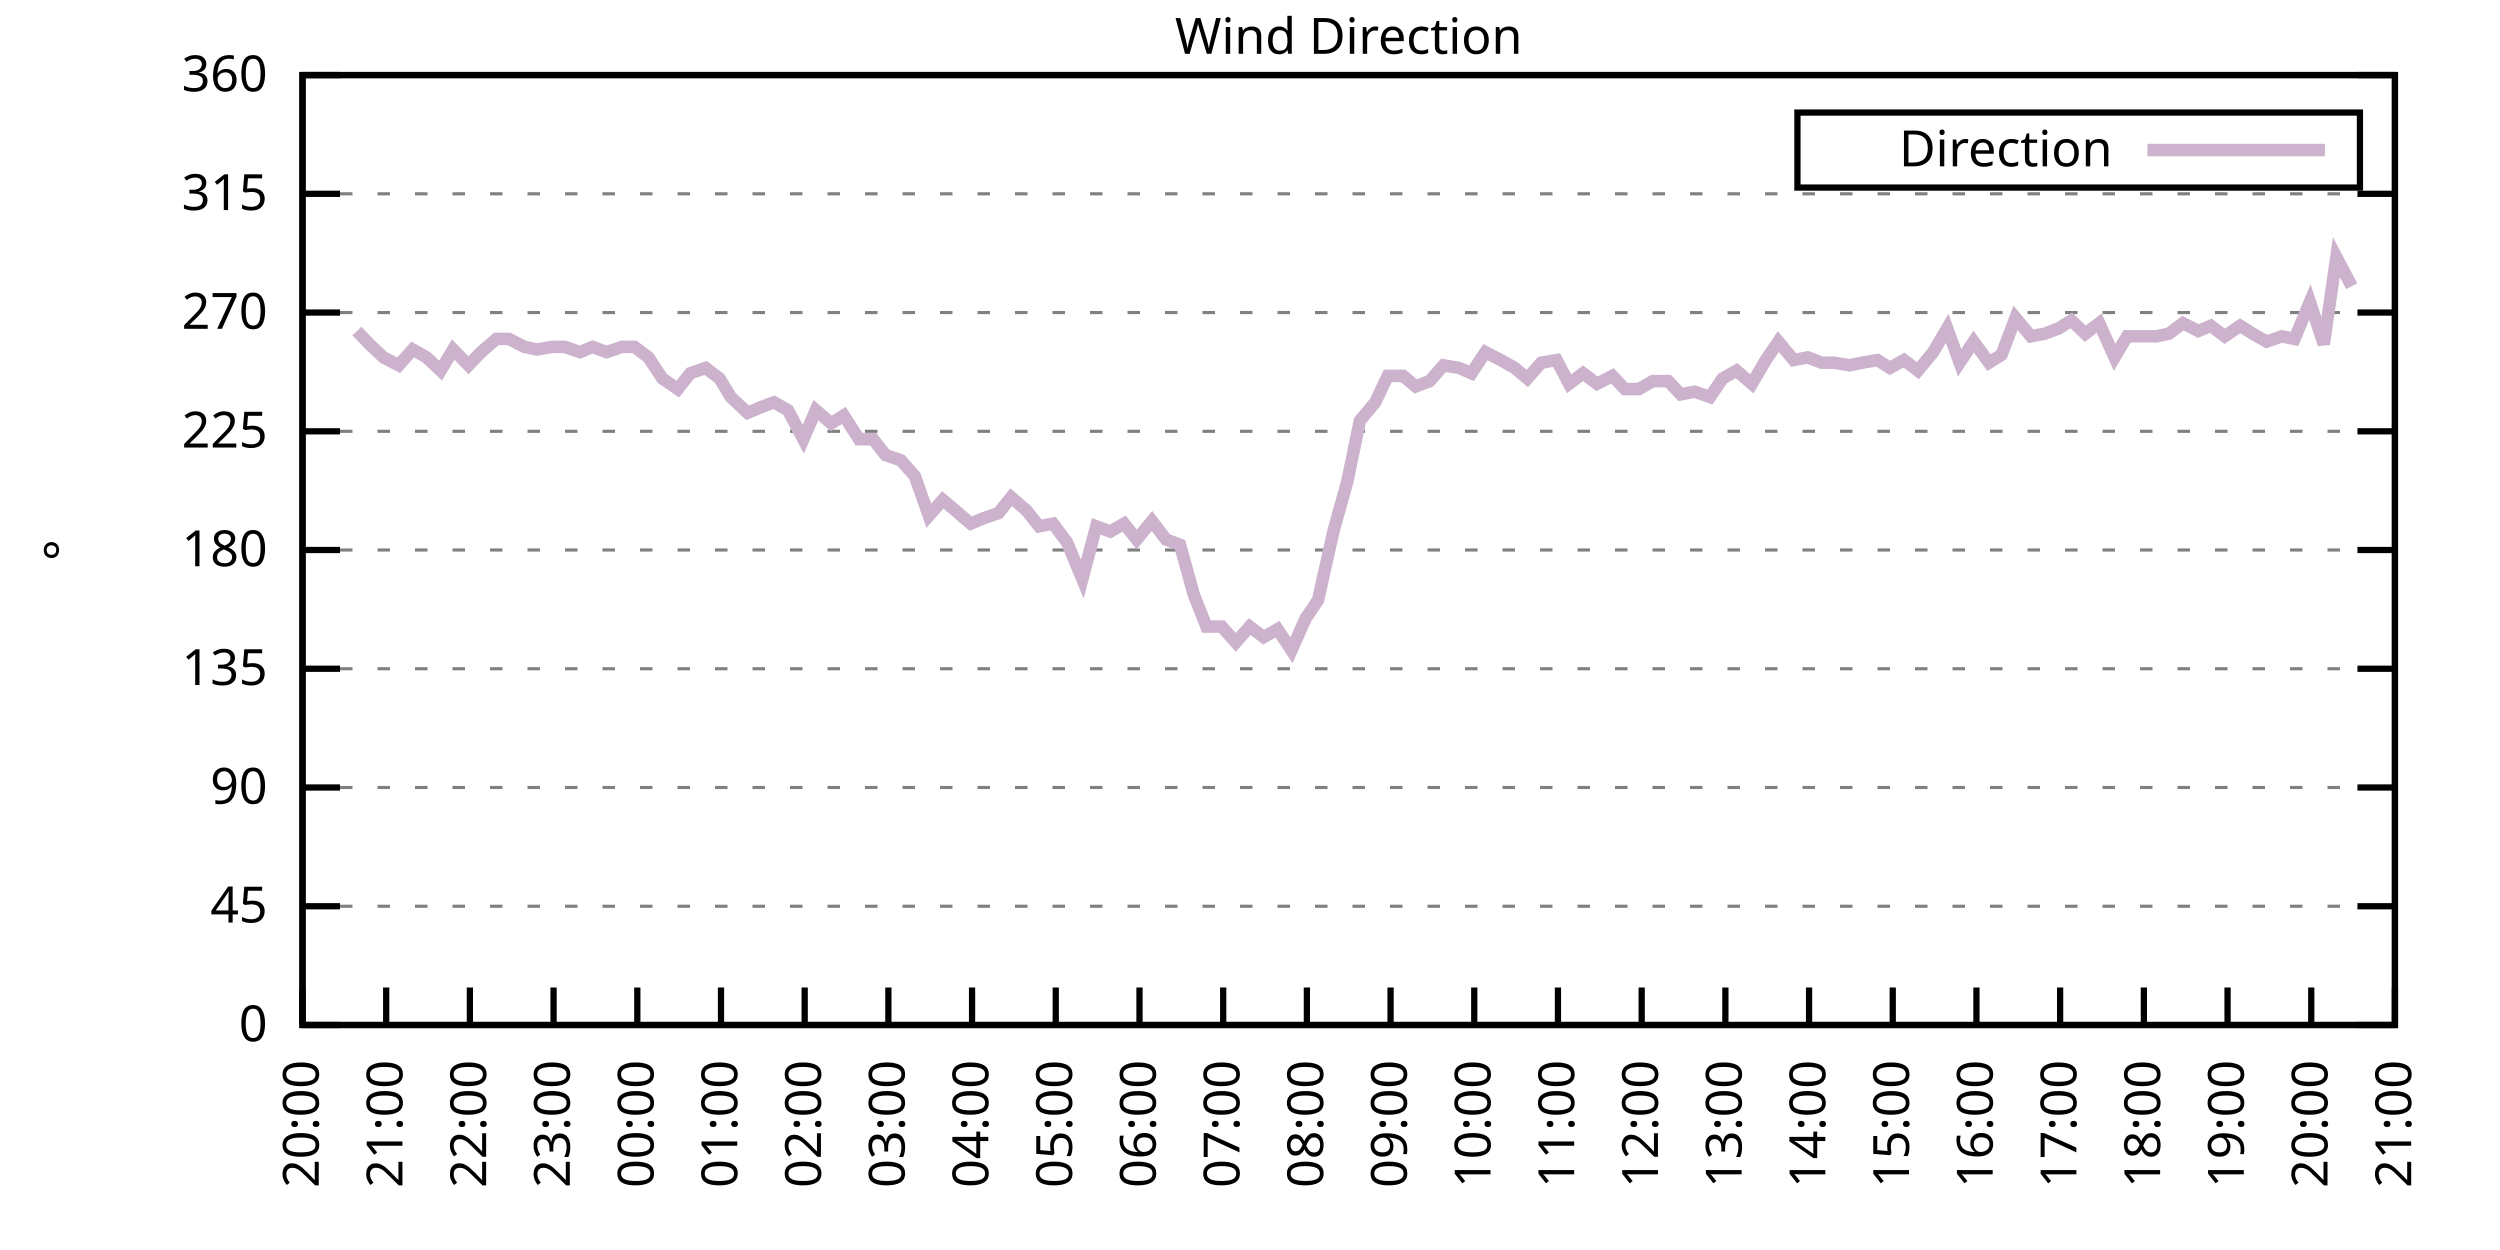
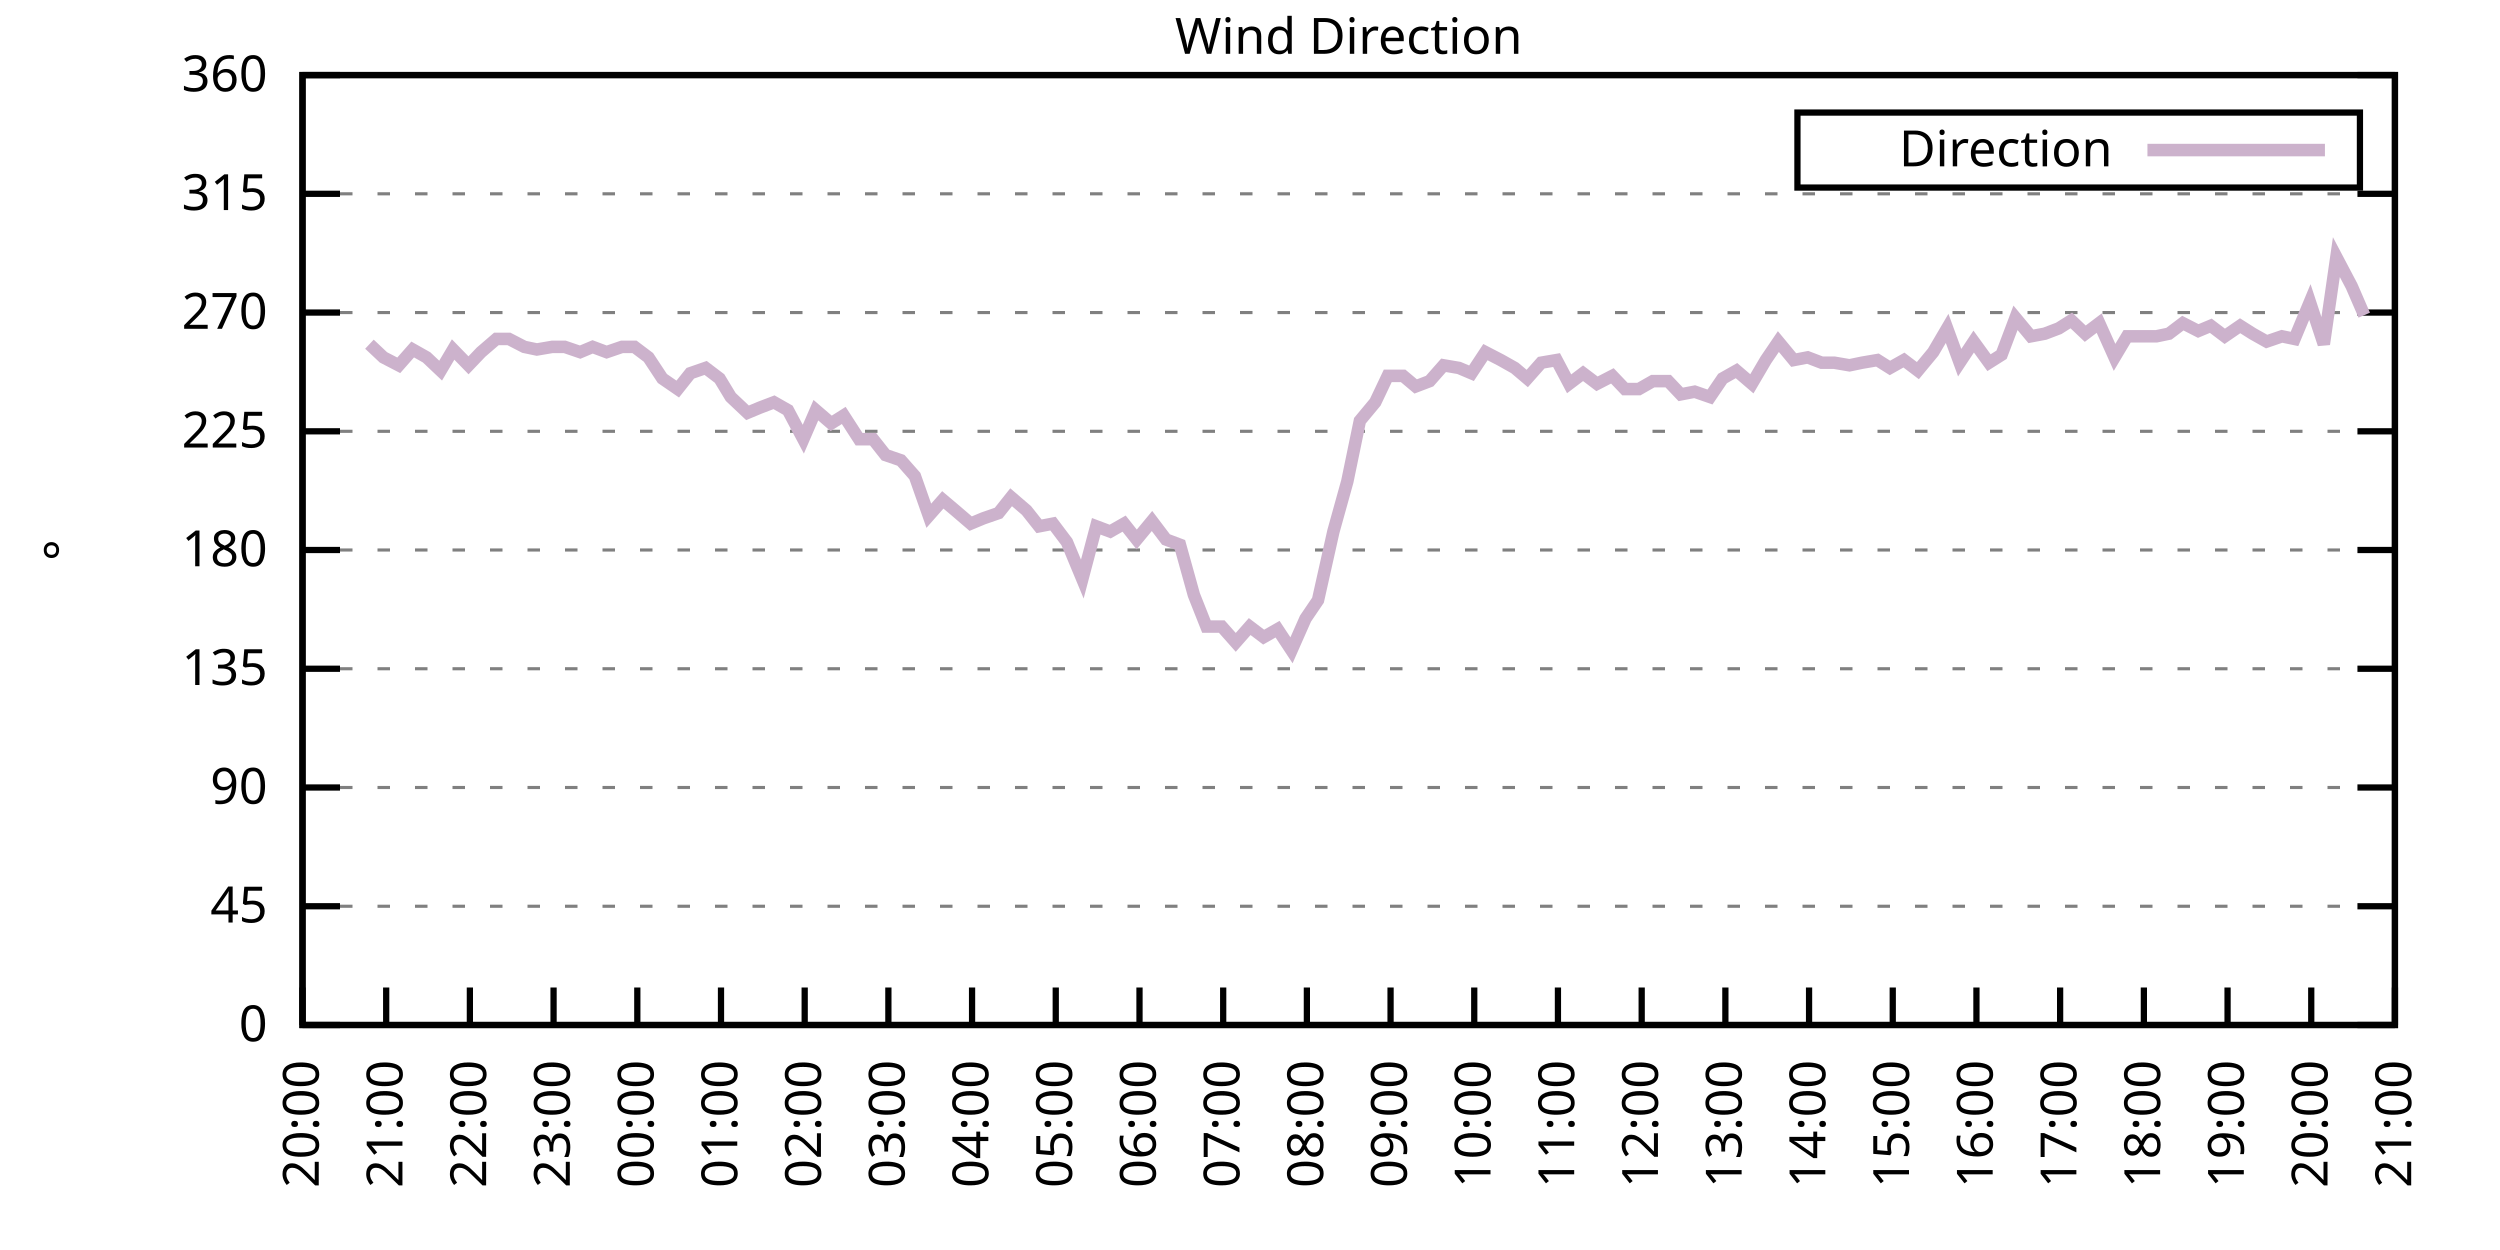
<svg xmlns="http://www.w3.org/2000/svg" xmlns:xlink="http://www.w3.org/1999/xlink" width="400" height="200" viewBox="0 0 400 200">
  <g id="gnuplot_canvas">
    <rect x="0" y="0" width="400" height="200" fill="none" />
    <defs>
      <circle id="gpDot" r="0.5" stroke-width="0.5" stroke="currentColor" />
      <path id="gpPt0" stroke-width="0.333" stroke="currentColor" d="M-1,0 h2 M0,-1 v2" />
      <path id="gpPt1" stroke-width="0.333" stroke="currentColor" d="M-1,-1 L1,1 M1,-1 L-1,1" />
      <path id="gpPt2" stroke-width="0.333" stroke="currentColor" d="M-1,0 L1,0 M0,-1 L0,1 M-1,-1 L1,1 M-1,1 L1,-1" />
      <rect id="gpPt3" stroke-width="0.333" stroke="currentColor" x="-1" y="-1" width="2" height="2" />
      <rect id="gpPt4" stroke-width="0.333" stroke="currentColor" fill="currentColor" x="-1" y="-1" width="2" height="2" />
      <circle id="gpPt5" stroke-width="0.333" stroke="currentColor" cx="0" cy="0" r="1" />
      <use xlink:href="#gpPt5" id="gpPt6" fill="currentColor" stroke="none" />
      <path id="gpPt7" stroke-width="0.333" stroke="currentColor" d="M0,-1.33 L-1.33,0.67 L1.33,0.67 z" />
      <use xlink:href="#gpPt7" id="gpPt8" fill="currentColor" stroke="none" />
      <use xlink:href="#gpPt7" id="gpPt9" stroke="currentColor" transform="rotate(180)" />
      <use xlink:href="#gpPt9" id="gpPt10" fill="currentColor" stroke="none" />
      <use xlink:href="#gpPt3" id="gpPt11" stroke="currentColor" transform="rotate(45)" />
      <use xlink:href="#gpPt11" id="gpPt12" fill="currentColor" stroke="none" />
      <path id="gpPt13" stroke-width="0.333" stroke="currentColor" d="M0,1.330 L1.265,0.411 L0.782,-1.067 L-0.782,-1.076 L-1.265,0.411 z" />
      <use xlink:href="#gpPt13" id="gpPt14" fill="currentColor" stroke="none" />
      <filter id="textbox" filterUnits="objectBoundingBox" x="0" y="0" height="1" width="1">
        <feFlood flood-color="white" flood-opacity="1" result="bgnd" />
        <feComposite in="SourceGraphic" in2="bgnd" operator="atop" />
      </filter>
      <filter id="greybox" filterUnits="objectBoundingBox" x="0" y="0" height="1" width="1">
        <feFlood flood-color="lightgrey" flood-opacity="1" result="grey" />
        <feComposite in="SourceGraphic" in2="grey" operator="atop" />
      </filter>
    </defs>
    <g fill="none" color="white" stroke="currentColor" stroke-width="1.00" stroke-linecap="butt" stroke-linejoin="miter">
</g>
    <g fill="none" color="black" stroke="currentColor" stroke-width="1.00" stroke-linecap="butt" stroke-linejoin="miter">
      <g stroke="none" shape-rendering="crispEdges">
        <polygon fill="rgb(255, 255, 255)" points="48.40,164.00 383.18,164.00 383.18,12.02 48.40,12.02 " />
      </g>
    </g>
    <g fill="none" color="black" stroke="currentColor" stroke-width="1.00" stroke-linecap="butt" stroke-linejoin="miter">
</g>
    <g fill="none" color="black" stroke="black" stroke-width="0.50" stroke-linecap="butt" stroke-linejoin="miter">
</g>
    <g fill="none" color="gray" stroke="currentColor" stroke-width="0.50" stroke-linecap="butt" stroke-linejoin="miter">
      <path stroke="gray" stroke-dasharray="2,4" class="gridline" d="M48.40,164.00 L383.19,164.00  " />
    </g>
    <g fill="none" color="gray" stroke="gray" stroke-width="1.00" stroke-linecap="butt" stroke-linejoin="miter">
</g>
    <g fill="none" color="black" stroke="currentColor" stroke-width="1.00" stroke-linecap="butt" stroke-linejoin="miter">
      <path stroke="black" d="M48.40,164.00 L54.40,164.00 M383.19,164.00 L377.19,164.00  " />
      <g transform="translate(42.80,166.60)" stroke="none" fill="black" font-family="Sans" font-size="8.00" text-anchor="end">
        <text>
          <tspan font-family="Sans"> 0</tspan>
        </text>
      </g>
    </g>
    <g fill="none" color="black" stroke="currentColor" stroke-width="1.00" stroke-linecap="butt" stroke-linejoin="miter">
</g>
    <g fill="none" color="black" stroke="black" stroke-width="0.50" stroke-linecap="butt" stroke-linejoin="miter">
</g>
    <g fill="none" color="gray" stroke="currentColor" stroke-width="0.50" stroke-linecap="butt" stroke-linejoin="miter">
      <path stroke="gray" stroke-dasharray="2,4" class="gridline" d="M48.40,145.00 L383.19,145.00  " />
    </g>
    <g fill="none" color="gray" stroke="gray" stroke-width="1.00" stroke-linecap="butt" stroke-linejoin="miter">
</g>
    <g fill="none" color="black" stroke="currentColor" stroke-width="1.00" stroke-linecap="butt" stroke-linejoin="miter">
      <path stroke="black" d="M48.40,145.00 L54.40,145.00 M383.19,145.00 L377.19,145.00  " />
      <g transform="translate(42.80,147.60)" stroke="none" fill="black" font-family="Sans" font-size="8.00" text-anchor="end">
        <text>
          <tspan font-family="Sans"> 45</tspan>
        </text>
      </g>
    </g>
    <g fill="none" color="black" stroke="currentColor" stroke-width="1.00" stroke-linecap="butt" stroke-linejoin="miter">
</g>
    <g fill="none" color="black" stroke="black" stroke-width="0.50" stroke-linecap="butt" stroke-linejoin="miter">
</g>
    <g fill="none" color="gray" stroke="currentColor" stroke-width="0.50" stroke-linecap="butt" stroke-linejoin="miter">
      <path stroke="gray" stroke-dasharray="2,4" class="gridline" d="M48.40,126.00 L383.19,126.00  " />
    </g>
    <g fill="none" color="gray" stroke="gray" stroke-width="1.00" stroke-linecap="butt" stroke-linejoin="miter">
</g>
    <g fill="none" color="black" stroke="currentColor" stroke-width="1.00" stroke-linecap="butt" stroke-linejoin="miter">
      <path stroke="black" d="M48.40,126.00 L54.40,126.00 M383.19,126.00 L377.19,126.00  " />
      <g transform="translate(42.80,128.60)" stroke="none" fill="black" font-family="Sans" font-size="8.00" text-anchor="end">
        <text>
          <tspan font-family="Sans"> 90</tspan>
        </text>
      </g>
    </g>
    <g fill="none" color="black" stroke="currentColor" stroke-width="1.00" stroke-linecap="butt" stroke-linejoin="miter">
</g>
    <g fill="none" color="black" stroke="black" stroke-width="0.50" stroke-linecap="butt" stroke-linejoin="miter">
</g>
    <g fill="none" color="gray" stroke="currentColor" stroke-width="0.50" stroke-linecap="butt" stroke-linejoin="miter">
      <path stroke="gray" stroke-dasharray="2,4" class="gridline" d="M48.40,107.00 L383.19,107.00  " />
    </g>
    <g fill="none" color="gray" stroke="gray" stroke-width="1.00" stroke-linecap="butt" stroke-linejoin="miter">
</g>
    <g fill="none" color="black" stroke="currentColor" stroke-width="1.00" stroke-linecap="butt" stroke-linejoin="miter">
      <path stroke="black" d="M48.40,107.00 L54.40,107.00 M383.19,107.00 L377.19,107.00  " />
      <g transform="translate(42.80,109.60)" stroke="none" fill="black" font-family="Sans" font-size="8.00" text-anchor="end">
        <text>
          <tspan font-family="Sans"> 135</tspan>
        </text>
      </g>
    </g>
    <g fill="none" color="black" stroke="currentColor" stroke-width="1.00" stroke-linecap="butt" stroke-linejoin="miter">
</g>
    <g fill="none" color="black" stroke="black" stroke-width="0.50" stroke-linecap="butt" stroke-linejoin="miter">
</g>
    <g fill="none" color="gray" stroke="currentColor" stroke-width="0.50" stroke-linecap="butt" stroke-linejoin="miter">
      <path stroke="gray" stroke-dasharray="2,4" class="gridline" d="M48.40,88.00 L383.19,88.00  " />
    </g>
    <g fill="none" color="gray" stroke="gray" stroke-width="1.00" stroke-linecap="butt" stroke-linejoin="miter">
</g>
    <g fill="none" color="black" stroke="currentColor" stroke-width="1.00" stroke-linecap="butt" stroke-linejoin="miter">
      <path stroke="black" d="M48.40,88.00 L54.40,88.00 M383.19,88.00 L377.19,88.00  " />
      <g transform="translate(42.80,90.60)" stroke="none" fill="black" font-family="Sans" font-size="8.00" text-anchor="end">
        <text>
          <tspan font-family="Sans"> 180</tspan>
        </text>
      </g>
    </g>
    <g fill="none" color="black" stroke="currentColor" stroke-width="1.00" stroke-linecap="butt" stroke-linejoin="miter">
</g>
    <g fill="none" color="black" stroke="black" stroke-width="0.50" stroke-linecap="butt" stroke-linejoin="miter">
</g>
    <g fill="none" color="gray" stroke="currentColor" stroke-width="0.50" stroke-linecap="butt" stroke-linejoin="miter">
      <path stroke="gray" stroke-dasharray="2,4" class="gridline" d="M48.40,69.01 L383.19,69.01  " />
    </g>
    <g fill="none" color="gray" stroke="gray" stroke-width="1.00" stroke-linecap="butt" stroke-linejoin="miter">
</g>
    <g fill="none" color="black" stroke="currentColor" stroke-width="1.00" stroke-linecap="butt" stroke-linejoin="miter">
      <path stroke="black" d="M48.40,69.01 L54.40,69.01 M383.19,69.01 L377.19,69.01  " />
      <g transform="translate(42.80,71.61)" stroke="none" fill="black" font-family="Sans" font-size="8.00" text-anchor="end">
        <text>
          <tspan font-family="Sans"> 225</tspan>
        </text>
      </g>
    </g>
    <g fill="none" color="black" stroke="currentColor" stroke-width="1.00" stroke-linecap="butt" stroke-linejoin="miter">
</g>
    <g fill="none" color="black" stroke="black" stroke-width="0.50" stroke-linecap="butt" stroke-linejoin="miter">
</g>
    <g fill="none" color="gray" stroke="currentColor" stroke-width="0.50" stroke-linecap="butt" stroke-linejoin="miter">
      <path stroke="gray" stroke-dasharray="2,4" class="gridline" d="M48.40,50.01 L383.19,50.01  " />
    </g>
    <g fill="none" color="gray" stroke="gray" stroke-width="1.00" stroke-linecap="butt" stroke-linejoin="miter">
</g>
    <g fill="none" color="black" stroke="currentColor" stroke-width="1.00" stroke-linecap="butt" stroke-linejoin="miter">
      <path stroke="black" d="M48.40,50.01 L54.40,50.01 M383.19,50.01 L377.19,50.01  " />
      <g transform="translate(42.80,52.61)" stroke="none" fill="black" font-family="Sans" font-size="8.00" text-anchor="end">
        <text>
          <tspan font-family="Sans"> 270</tspan>
        </text>
      </g>
    </g>
    <g fill="none" color="black" stroke="currentColor" stroke-width="1.00" stroke-linecap="butt" stroke-linejoin="miter">
</g>
    <g fill="none" color="black" stroke="black" stroke-width="0.50" stroke-linecap="butt" stroke-linejoin="miter">
</g>
    <g fill="none" color="gray" stroke="currentColor" stroke-width="0.50" stroke-linecap="butt" stroke-linejoin="miter">
      <path stroke="gray" stroke-dasharray="2,4" class="gridline" d="M48.40,31.01 L383.19,31.01  " />
    </g>
    <g fill="none" color="gray" stroke="gray" stroke-width="1.00" stroke-linecap="butt" stroke-linejoin="miter">
</g>
    <g fill="none" color="black" stroke="currentColor" stroke-width="1.00" stroke-linecap="butt" stroke-linejoin="miter">
      <path stroke="black" d="M48.40,31.01 L54.40,31.01 M383.19,31.01 L377.19,31.01  " />
      <g transform="translate(42.80,33.61)" stroke="none" fill="black" font-family="Sans" font-size="8.00" text-anchor="end">
        <text>
          <tspan font-family="Sans"> 315</tspan>
        </text>
      </g>
    </g>
    <g fill="none" color="black" stroke="currentColor" stroke-width="1.00" stroke-linecap="butt" stroke-linejoin="miter">
</g>
    <g fill="none" color="black" stroke="black" stroke-width="0.50" stroke-linecap="butt" stroke-linejoin="miter">
</g>
    <g fill="none" color="gray" stroke="currentColor" stroke-width="0.50" stroke-linecap="butt" stroke-linejoin="miter">
      <path stroke="gray" stroke-dasharray="2,4" class="gridline" d="M48.40,12.01 L383.19,12.01  " />
    </g>
    <g fill="none" color="gray" stroke="gray" stroke-width="1.00" stroke-linecap="butt" stroke-linejoin="miter">
</g>
    <g fill="none" color="black" stroke="currentColor" stroke-width="1.00" stroke-linecap="butt" stroke-linejoin="miter">
      <path stroke="black" d="M48.40,12.01 L54.40,12.01 M383.19,12.01 L377.19,12.01  " />
      <g transform="translate(42.80,14.61)" stroke="none" fill="black" font-family="Sans" font-size="8.00" text-anchor="end">
        <text>
          <tspan font-family="Sans"> 360</tspan>
        </text>
      </g>
    </g>
    <g fill="none" color="black" stroke="currentColor" stroke-width="1.00" stroke-linecap="butt" stroke-linejoin="miter">
      <path stroke="black" d="M48.40,164.00 L48.40,158.00  " />
      <g transform="translate(51.00,169.60) rotate(270.00)" stroke="none" fill="black" font-family="Sans" font-size="8.00" text-anchor="end">
        <text>
          <tspan font-family="Sans">20:00</tspan>
        </text>
      </g>
    </g>
    <g fill="none" color="black" stroke="currentColor" stroke-width="1.00" stroke-linecap="butt" stroke-linejoin="miter">
      <path stroke="black" d="M61.79,164.00 L61.79,158.00  " />
      <g transform="translate(64.39,169.60) rotate(270.00)" stroke="none" fill="black" font-family="Sans" font-size="8.00" text-anchor="end">
        <text>
          <tspan font-family="Sans">21:00</tspan>
        </text>
      </g>
    </g>
    <g fill="none" color="black" stroke="currentColor" stroke-width="1.00" stroke-linecap="butt" stroke-linejoin="miter">
      <path stroke="black" d="M75.18,164.00 L75.18,158.00  " />
      <g transform="translate(77.78,169.60) rotate(270.00)" stroke="none" fill="black" font-family="Sans" font-size="8.00" text-anchor="end">
        <text>
          <tspan font-family="Sans">22:00</tspan>
        </text>
      </g>
    </g>
    <g fill="none" color="black" stroke="currentColor" stroke-width="1.00" stroke-linecap="butt" stroke-linejoin="miter">
      <path stroke="black" d="M88.57,164.00 L88.57,158.00  " />
      <g transform="translate(91.17,169.60) rotate(270.00)" stroke="none" fill="black" font-family="Sans" font-size="8.00" text-anchor="end">
        <text>
          <tspan font-family="Sans">23:00</tspan>
        </text>
      </g>
    </g>
    <g fill="none" color="black" stroke="currentColor" stroke-width="1.00" stroke-linecap="butt" stroke-linejoin="miter">
      <path stroke="black" d="M101.97,164.00 L101.97,158.00  " />
      <g transform="translate(104.57,169.60) rotate(270.00)" stroke="none" fill="black" font-family="Sans" font-size="8.00" text-anchor="end">
        <text>
          <tspan font-family="Sans">00:00</tspan>
        </text>
      </g>
    </g>
    <g fill="none" color="black" stroke="currentColor" stroke-width="1.00" stroke-linecap="butt" stroke-linejoin="miter">
      <path stroke="black" d="M115.36,164.00 L115.36,158.00  " />
      <g transform="translate(117.96,169.60) rotate(270.00)" stroke="none" fill="black" font-family="Sans" font-size="8.00" text-anchor="end">
        <text>
          <tspan font-family="Sans">01:00</tspan>
        </text>
      </g>
    </g>
    <g fill="none" color="black" stroke="currentColor" stroke-width="1.00" stroke-linecap="butt" stroke-linejoin="miter">
      <path stroke="black" d="M128.75,164.00 L128.75,158.00  " />
      <g transform="translate(131.35,169.60) rotate(270.00)" stroke="none" fill="black" font-family="Sans" font-size="8.00" text-anchor="end">
        <text>
          <tspan font-family="Sans">02:00</tspan>
        </text>
      </g>
    </g>
    <g fill="none" color="black" stroke="currentColor" stroke-width="1.00" stroke-linecap="butt" stroke-linejoin="miter">
      <path stroke="black" d="M142.14,164.00 L142.14,158.00  " />
      <g transform="translate(144.74,169.60) rotate(270.00)" stroke="none" fill="black" font-family="Sans" font-size="8.00" text-anchor="end">
        <text>
          <tspan font-family="Sans">03:00</tspan>
        </text>
      </g>
    </g>
    <g fill="none" color="black" stroke="currentColor" stroke-width="1.00" stroke-linecap="butt" stroke-linejoin="miter">
      <path stroke="black" d="M155.53,164.00 L155.53,158.00  " />
      <g transform="translate(158.13,169.60) rotate(270.00)" stroke="none" fill="black" font-family="Sans" font-size="8.00" text-anchor="end">
        <text>
          <tspan font-family="Sans">04:00</tspan>
        </text>
      </g>
    </g>
    <g fill="none" color="black" stroke="currentColor" stroke-width="1.00" stroke-linecap="butt" stroke-linejoin="miter">
      <path stroke="black" d="M168.92,164.00 L168.92,158.00  " />
      <g transform="translate(171.52,169.60) rotate(270.00)" stroke="none" fill="black" font-family="Sans" font-size="8.00" text-anchor="end">
        <text>
          <tspan font-family="Sans">05:00</tspan>
        </text>
      </g>
    </g>
    <g fill="none" color="black" stroke="currentColor" stroke-width="1.00" stroke-linecap="butt" stroke-linejoin="miter">
      <path stroke="black" d="M182.32,164.00 L182.32,158.00  " />
      <g transform="translate(184.92,169.60) rotate(270.00)" stroke="none" fill="black" font-family="Sans" font-size="8.00" text-anchor="end">
        <text>
          <tspan font-family="Sans">06:00</tspan>
        </text>
      </g>
    </g>
    <g fill="none" color="black" stroke="currentColor" stroke-width="1.00" stroke-linecap="butt" stroke-linejoin="miter">
      <path stroke="black" d="M195.71,164.00 L195.71,158.00  " />
      <g transform="translate(198.31,169.60) rotate(270.00)" stroke="none" fill="black" font-family="Sans" font-size="8.00" text-anchor="end">
        <text>
          <tspan font-family="Sans">07:00</tspan>
        </text>
      </g>
    </g>
    <g fill="none" color="black" stroke="currentColor" stroke-width="1.00" stroke-linecap="butt" stroke-linejoin="miter">
      <path stroke="black" d="M209.10,164.00 L209.10,158.00  " />
      <g transform="translate(211.70,169.60) rotate(270.00)" stroke="none" fill="black" font-family="Sans" font-size="8.00" text-anchor="end">
        <text>
          <tspan font-family="Sans">08:00</tspan>
        </text>
      </g>
    </g>
    <g fill="none" color="black" stroke="currentColor" stroke-width="1.00" stroke-linecap="butt" stroke-linejoin="miter">
      <path stroke="black" d="M222.49,164.00 L222.49,158.00  " />
      <g transform="translate(225.09,169.60) rotate(270.00)" stroke="none" fill="black" font-family="Sans" font-size="8.00" text-anchor="end">
        <text>
          <tspan font-family="Sans">09:00</tspan>
        </text>
      </g>
    </g>
    <g fill="none" color="black" stroke="currentColor" stroke-width="1.00" stroke-linecap="butt" stroke-linejoin="miter">
      <path stroke="black" d="M235.88,164.00 L235.88,158.00  " />
      <g transform="translate(238.48,169.60) rotate(270.00)" stroke="none" fill="black" font-family="Sans" font-size="8.00" text-anchor="end">
        <text>
          <tspan font-family="Sans">10:00</tspan>
        </text>
      </g>
    </g>
    <g fill="none" color="black" stroke="currentColor" stroke-width="1.00" stroke-linecap="butt" stroke-linejoin="miter">
      <path stroke="black" d="M249.27,164.00 L249.27,158.00  " />
      <g transform="translate(251.87,169.60) rotate(270.00)" stroke="none" fill="black" font-family="Sans" font-size="8.00" text-anchor="end">
        <text>
          <tspan font-family="Sans">11:00</tspan>
        </text>
      </g>
    </g>
    <g fill="none" color="black" stroke="currentColor" stroke-width="1.00" stroke-linecap="butt" stroke-linejoin="miter">
      <path stroke="black" d="M262.67,164.00 L262.67,158.00  " />
      <g transform="translate(265.27,169.60) rotate(270.00)" stroke="none" fill="black" font-family="Sans" font-size="8.00" text-anchor="end">
        <text>
          <tspan font-family="Sans">12:00</tspan>
        </text>
      </g>
    </g>
    <g fill="none" color="black" stroke="currentColor" stroke-width="1.00" stroke-linecap="butt" stroke-linejoin="miter">
      <path stroke="black" d="M276.06,164.00 L276.06,158.00  " />
      <g transform="translate(278.66,169.60) rotate(270.00)" stroke="none" fill="black" font-family="Sans" font-size="8.00" text-anchor="end">
        <text>
          <tspan font-family="Sans">13:00</tspan>
        </text>
      </g>
    </g>
    <g fill="none" color="black" stroke="currentColor" stroke-width="1.00" stroke-linecap="butt" stroke-linejoin="miter">
      <path stroke="black" d="M289.45,164.00 L289.45,158.00  " />
      <g transform="translate(292.05,169.60) rotate(270.00)" stroke="none" fill="black" font-family="Sans" font-size="8.00" text-anchor="end">
        <text>
          <tspan font-family="Sans">14:00</tspan>
        </text>
      </g>
    </g>
    <g fill="none" color="black" stroke="currentColor" stroke-width="1.00" stroke-linecap="butt" stroke-linejoin="miter">
      <path stroke="black" d="M302.84,164.00 L302.84,158.00  " />
      <g transform="translate(305.44,169.60) rotate(270.00)" stroke="none" fill="black" font-family="Sans" font-size="8.00" text-anchor="end">
        <text>
          <tspan font-family="Sans">15:00</tspan>
        </text>
      </g>
    </g>
    <g fill="none" color="black" stroke="currentColor" stroke-width="1.00" stroke-linecap="butt" stroke-linejoin="miter">
      <path stroke="black" d="M316.23,164.00 L316.23,158.00  " />
      <g transform="translate(318.83,169.60) rotate(270.00)" stroke="none" fill="black" font-family="Sans" font-size="8.00" text-anchor="end">
        <text>
          <tspan font-family="Sans">16:00</tspan>
        </text>
      </g>
    </g>
    <g fill="none" color="black" stroke="currentColor" stroke-width="1.00" stroke-linecap="butt" stroke-linejoin="miter">
      <path stroke="black" d="M329.62,164.00 L329.62,158.00  " />
      <g transform="translate(332.22,169.60) rotate(270.00)" stroke="none" fill="black" font-family="Sans" font-size="8.00" text-anchor="end">
        <text>
          <tspan font-family="Sans">17:00</tspan>
        </text>
      </g>
    </g>
    <g fill="none" color="black" stroke="currentColor" stroke-width="1.00" stroke-linecap="butt" stroke-linejoin="miter">
      <path stroke="black" d="M343.02,164.00 L343.02,158.00  " />
      <g transform="translate(345.62,169.60) rotate(270.00)" stroke="none" fill="black" font-family="Sans" font-size="8.00" text-anchor="end">
        <text>
          <tspan font-family="Sans">18:00</tspan>
        </text>
      </g>
    </g>
    <g fill="none" color="black" stroke="currentColor" stroke-width="1.00" stroke-linecap="butt" stroke-linejoin="miter">
      <path stroke="black" d="M356.41,164.00 L356.41,158.00  " />
      <g transform="translate(359.01,169.60) rotate(270.00)" stroke="none" fill="black" font-family="Sans" font-size="8.00" text-anchor="end">
        <text>
          <tspan font-family="Sans">19:00</tspan>
        </text>
      </g>
    </g>
    <g fill="none" color="black" stroke="currentColor" stroke-width="1.00" stroke-linecap="butt" stroke-linejoin="miter">
      <path stroke="black" d="M369.80,164.00 L369.80,158.00  " />
      <g transform="translate(372.40,169.60) rotate(270.00)" stroke="none" fill="black" font-family="Sans" font-size="8.00" text-anchor="end">
        <text>
          <tspan font-family="Sans">20:00</tspan>
        </text>
      </g>
    </g>
    <g fill="none" color="black" stroke="currentColor" stroke-width="1.00" stroke-linecap="butt" stroke-linejoin="miter">
      <path stroke="black" d="M383.19,164.00 L383.19,158.00  " />
      <g transform="translate(385.79,169.60) rotate(270.00)" stroke="none" fill="black" font-family="Sans" font-size="8.00" text-anchor="end">
        <text>
          <tspan font-family="Sans">21:00</tspan>
        </text>
      </g>
    </g>
    <g fill="none" color="black" stroke="currentColor" stroke-width="1.00" stroke-linecap="butt" stroke-linejoin="miter">
</g>
    <g fill="none" color="black" stroke="currentColor" stroke-width="1.00" stroke-linecap="butt" stroke-linejoin="miter">
      <path stroke="black" d="M48.40,12.01 L48.40,164.00 L383.19,164.00 L383.19,12.01 L48.40,12.01 Z  " />
    </g>
    <g fill="none" color="black" stroke="currentColor" stroke-width="1.00" stroke-linecap="butt" stroke-linejoin="miter">
</g>
    <g fill="none" color="black" stroke="currentColor" stroke-width="1.00" stroke-linecap="butt" stroke-linejoin="miter">
      <path stroke="black" d="M287.59,30.01 L287.59,18.01 L377.59,18.01 L377.59,30.01 L287.59,30.01 Z  " />
    </g>
    <g id="Wind_direction_plot_1">
      <g fill="none" color="white" stroke="black" stroke-width="2.00" stroke-linecap="butt" stroke-linejoin="miter">
</g>
      <g fill="none" color="black" stroke="currentColor" stroke-width="2.00" stroke-linecap="butt" stroke-linejoin="miter">
        <g transform="translate(337.99,26.61)" stroke="none" fill="black" font-family="Sans" font-size="8.00" text-anchor="end">
          <text>
            <tspan font-family="Sans">Direction</tspan>
          </text>
        </g>
      </g>
      <g fill="none" color="black" stroke="currentColor" stroke-width="2.00" stroke-linecap="butt" stroke-linejoin="miter">
-         <path stroke="rgb(204, 178, 204)" d="M343.59,24.01 L371.99,24.01 M57.10,52.96 L59.11,55.07 L61.35,57.18 L63.80,58.45 L66.03,55.92 L68.26,57.18   L70.50,59.30 L72.50,55.92 L74.96,58.45 L76.97,56.34 L79.42,54.23 L81.43,54.23 L83.89,55.50 L85.90,55.92   L88.35,55.50 L90.36,55.50 L92.82,56.34 L94.82,55.50 L97.06,56.34 L99.51,55.50 L101.52,55.50 L103.75,57.18   L105.98,60.56 L108.44,62.25 L110.45,59.72 L112.90,58.87 L115.13,60.56 L116.92,63.52 L119.60,66.05 L121.61,65.21   L123.84,64.36 L126.07,65.63 L128.53,70.27 L130.54,65.63 L132.99,67.74 L135.00,66.47 L137.45,70.27 L139.69,70.27   L141.69,72.81 L144.15,73.65 L146.38,76.18 L148.61,82.52 L150.85,79.98 L152.85,81.67 L155.31,83.78 L157.32,82.94   L159.77,82.09 L161.78,79.56 L164.24,81.67 L166.25,84.21 L168.48,83.78 L170.71,86.74 L173.17,92.65 L175.40,84.21   L177.63,85.05 L179.86,83.78 L181.87,86.32 L184.32,83.36 L186.56,86.32 L188.79,87.16 L191.02,95.18 L193.03,100.25   L195.48,100.25 L197.72,102.78 L199.95,100.25 L202.18,101.94 L204.41,100.67 L206.64,104.05 L208.88,98.98 L210.88,96.03   L213.34,85.05 L215.57,77.03 L217.58,67.32 L220.04,64.36 L222.04,60.14 L224.50,60.14 L226.51,61.83 L228.74,60.98   L230.97,58.45 L233.43,58.87 L235.44,59.72 L237.67,56.34 L240.12,57.61 L242.36,58.87 L244.36,60.56 L246.60,58.03   L249.05,57.61 L251.06,61.41 L253.29,59.72 L255.52,61.41 L257.98,60.14 L259.99,62.25 L262.22,62.25 L264.45,60.98   L266.91,60.98 L268.92,63.10 L271.15,62.67 L273.60,63.52 L275.61,60.56 L277.84,59.30 L280.30,61.41 L282.53,57.61   L284.54,54.65 L286.99,57.61 L289.23,57.18 L291.46,58.03 L293.47,58.03 L295.92,58.45 L297.93,58.03 L300.39,57.61   L302.39,58.87 L304.63,57.61 L306.86,59.30 L309.31,56.34 L311.54,52.54 L313.55,58.03 L315.79,54.65 L318.24,58.03   L320.25,56.76 L322.48,50.85 L324.94,53.81 L327.17,53.39 L329.40,52.54 L331.41,51.27 L333.64,53.39 L335.87,51.70   L338.33,57.18 L340.34,53.81 L342.57,53.81 L345.02,53.81 L347.03,53.39 L349.26,51.70 L351.72,52.96 L353.73,52.12   L355.96,53.81 L358.42,52.12 L360.42,53.39 L362.66,54.65 L365.11,53.81 L367.12,54.23 L369.58,48.32 L371.81,55.07   L373.82,41.14 L376.27,45.79  " />
+         <path stroke="rgb(204, 178, 204)" d="M343.59,24.01 L371.99,24.01 M59.11,55.07 L61.35,57.18 L63.80,58.45 L66.03,55.92 L68.26,57.18 L70.50,59.30   L72.50,55.92 L74.96,58.45 L76.97,56.34 L79.42,54.23 L81.43,54.23 L83.89,55.50 L85.90,55.92 L88.35,55.50   L90.36,55.50 L92.82,56.34 L94.82,55.50 L97.06,56.34 L99.51,55.50 L101.52,55.50 L103.75,57.18 L105.98,60.56   L108.44,62.25 L110.45,59.72 L112.90,58.87 L115.13,60.56 L116.92,63.52 L119.60,66.05 L121.61,65.21 L123.84,64.36   L126.07,65.63 L128.53,70.27 L130.54,65.63 L132.99,67.74 L135.00,66.47 L137.45,70.27 L139.69,70.27 L141.69,72.81   L144.15,73.65 L146.38,76.18 L148.61,82.52 L150.85,79.98 L152.85,81.67 L155.31,83.78 L157.32,82.94 L159.77,82.09   L161.78,79.56 L164.24,81.67 L166.25,84.21 L168.48,83.78 L170.71,86.74 L173.17,92.65 L175.40,84.21 L177.63,85.05   L179.86,83.78 L181.87,86.32 L184.32,83.36 L186.56,86.32 L188.79,87.16 L191.02,95.18 L193.03,100.25 L195.48,100.25   L197.72,102.78 L199.95,100.25 L202.18,101.94 L204.41,100.67 L206.64,104.05 L208.88,98.98 L210.88,96.03 L213.34,85.05   L215.57,77.03 L217.58,67.32 L220.04,64.36 L222.04,60.14 L224.50,60.14 L226.51,61.83 L228.74,60.98 L230.97,58.45   L233.43,58.87 L235.44,59.72 L237.67,56.34 L240.12,57.61 L242.36,58.87 L244.36,60.56 L246.60,58.03 L249.05,57.61   L251.06,61.41 L253.29,59.72 L255.52,61.41 L257.98,60.14 L259.99,62.25 L262.22,62.25 L264.45,60.98 L266.91,60.98   L268.92,63.10 L271.15,62.67 L273.60,63.52 L275.61,60.56 L277.84,59.30 L280.30,61.41 L282.53,57.61 L284.54,54.65   L286.99,57.61 L289.23,57.18 L291.46,58.03 L293.47,58.03 L295.92,58.45 L297.93,58.03 L300.39,57.61 L302.39,58.87   L304.63,57.61 L306.86,59.30 L309.31,56.34 L311.54,52.54 L313.55,58.03 L315.79,54.65 L318.24,58.03 L320.25,56.76   L322.48,50.85 L324.94,53.81 L327.17,53.39 L329.40,52.54 L331.41,51.27 L333.64,53.39 L335.87,51.70 L338.33,57.18   L340.34,53.81 L342.57,53.81 L345.02,53.81 L347.03,53.39 L349.26,51.70 L351.72,52.96 L353.73,52.12 L355.96,53.81   L358.42,52.12 L360.42,53.39 L362.66,54.65 L365.11,53.81 L367.12,54.23 L369.58,48.32 L371.81,55.07 L373.82,41.14   L376.27,45.79 L378.28,50.43  " />
      </g>
    </g>
    <g fill="none" color="black" stroke="currentColor" stroke-width="2.00" stroke-linecap="butt" stroke-linejoin="miter">
</g>
    <g fill="none" color="black" stroke="black" stroke-width="1.00" stroke-linecap="butt" stroke-linejoin="miter">
</g>
    <g fill="none" color="black" stroke="currentColor" stroke-width="1.00" stroke-linecap="butt" stroke-linejoin="miter">
      <path stroke="black" d="M48.40,12.01 L48.40,164.00 L383.19,164.00 L383.19,12.01 L48.40,12.01 Z  " />
      <g transform="translate(12.80,88.01) rotate(270.00)" stroke="none" fill="black" font-family="Sans" font-size="8.00" text-anchor="middle">
        <text>
          <tspan font-family="Sans">°</tspan>
        </text>
      </g>
    </g>
    <g fill="none" color="black" stroke="currentColor" stroke-width="1.00" stroke-linecap="butt" stroke-linejoin="miter">
</g>
    <g fill="none" color="black" stroke="currentColor" stroke-width="1.00" stroke-linecap="butt" stroke-linejoin="miter">
      <g transform="translate(215.79,8.61)" stroke="none" fill="black" font-family="Sans" font-size="8.00" text-anchor="middle">
        <text>
          <tspan font-family="Sans">Wind Direction</tspan>
        </text>
      </g>
    </g>
    <g fill="none" color="black" stroke="currentColor" stroke-width="1.00" stroke-linecap="butt" stroke-linejoin="miter">
</g>
  </g>
</svg>
